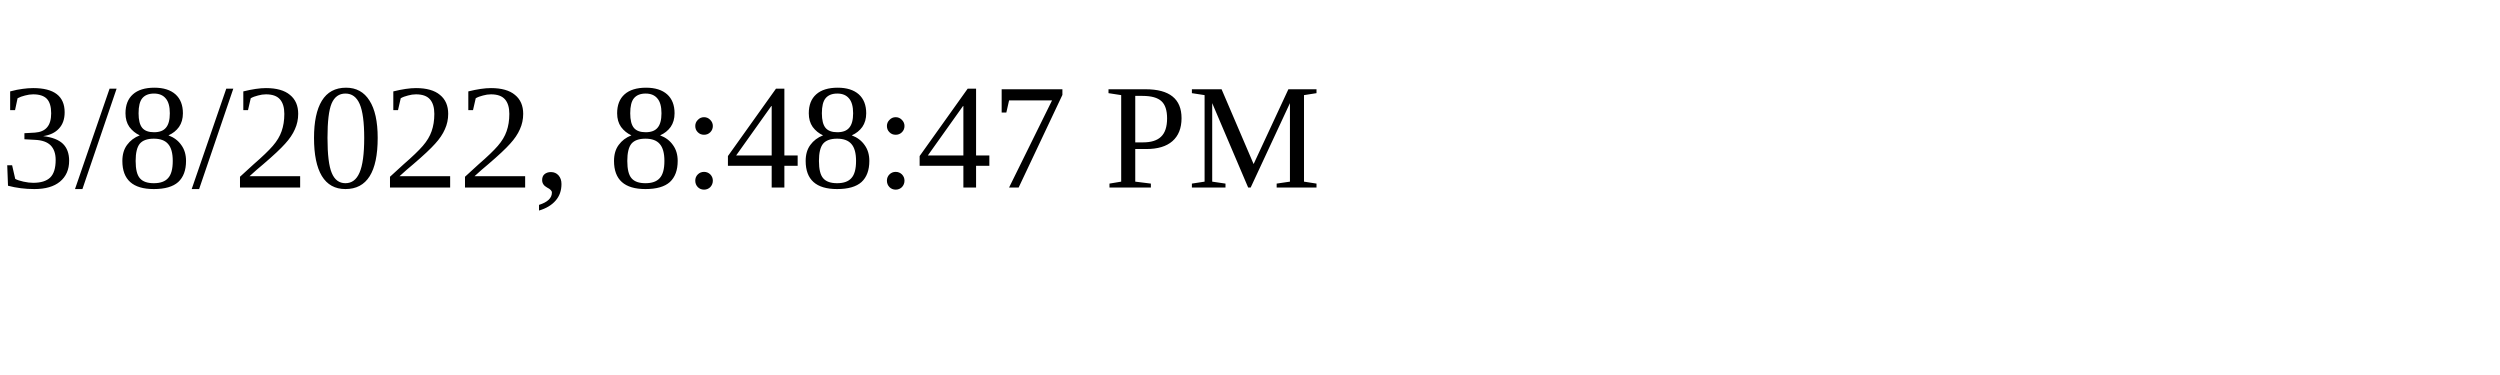
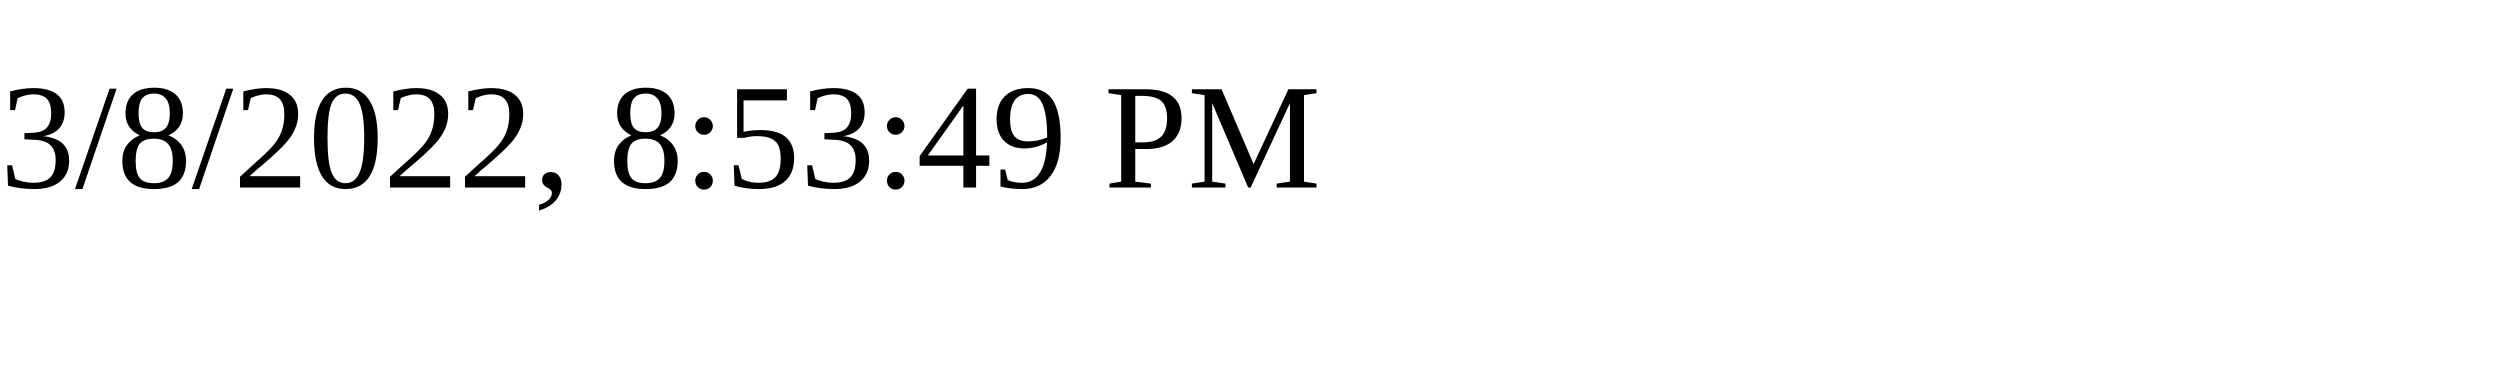
<svg xmlns="http://www.w3.org/2000/svg" height="30" width="200">
-   <text x="0" y="15">3/8/2022, 8:48:47 PM</text>
+   <text x="0" y="15">3/8/2022, 8:53:49 PM</text>
</svg>
